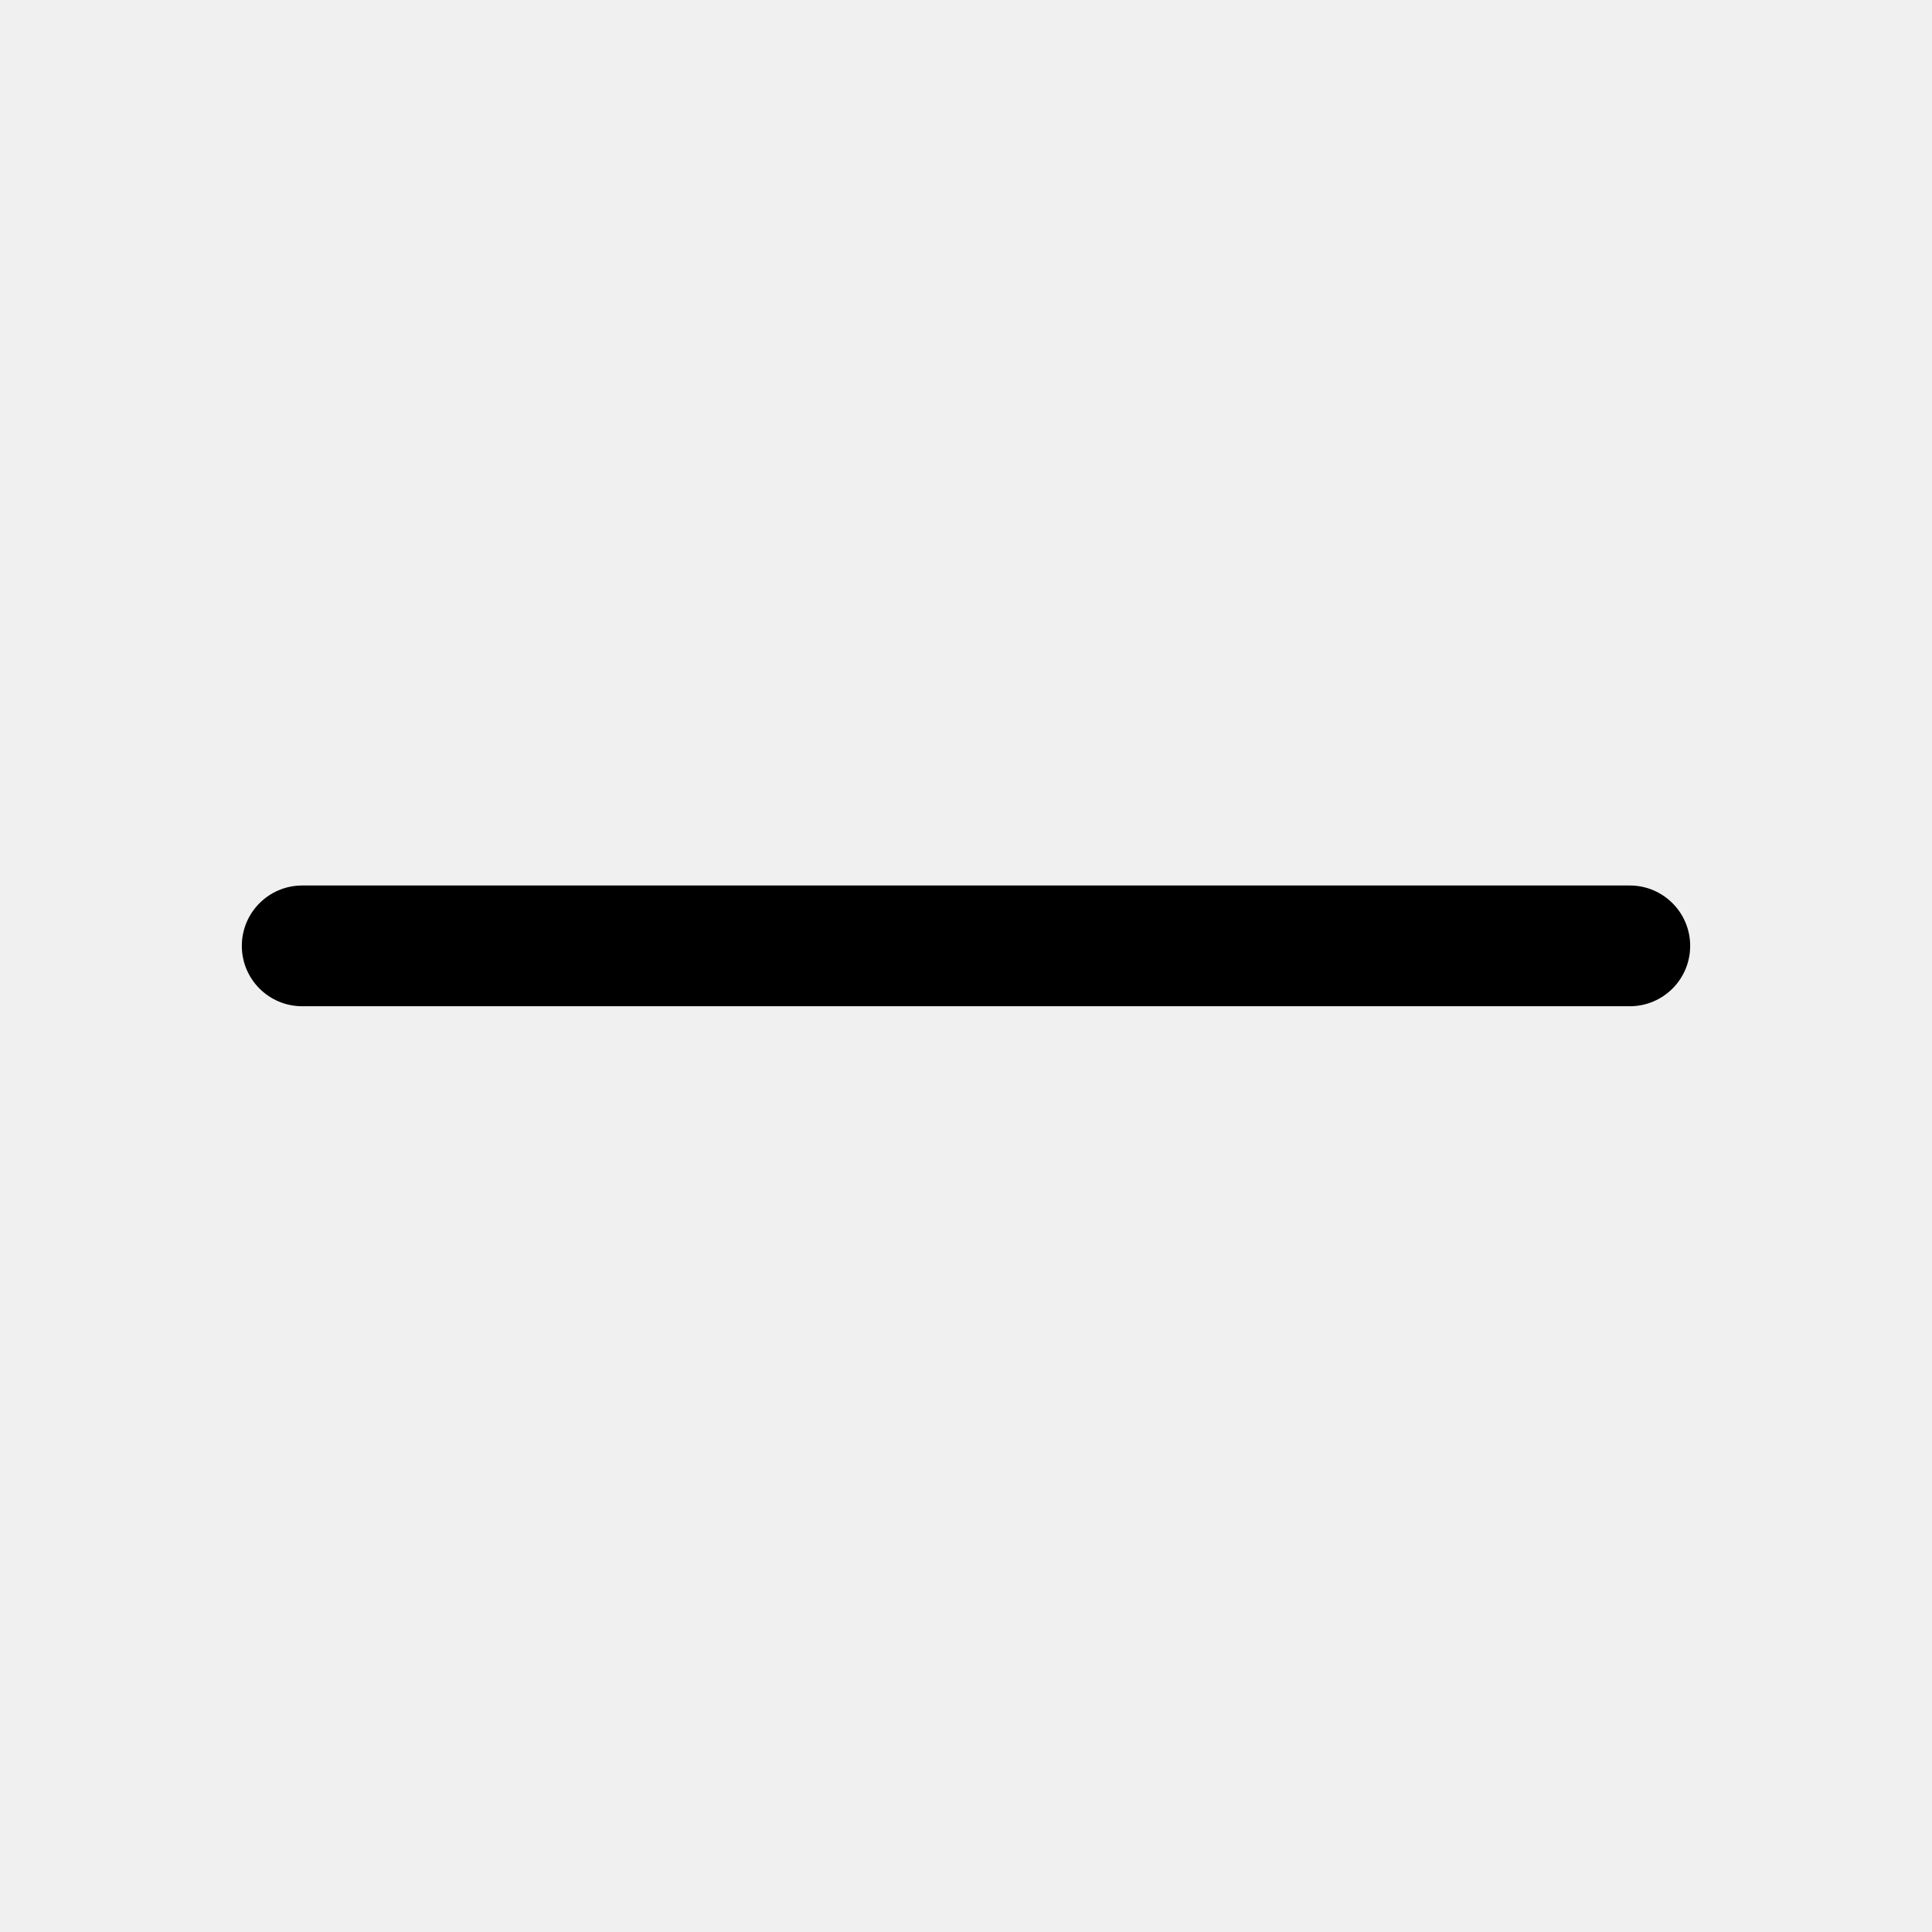
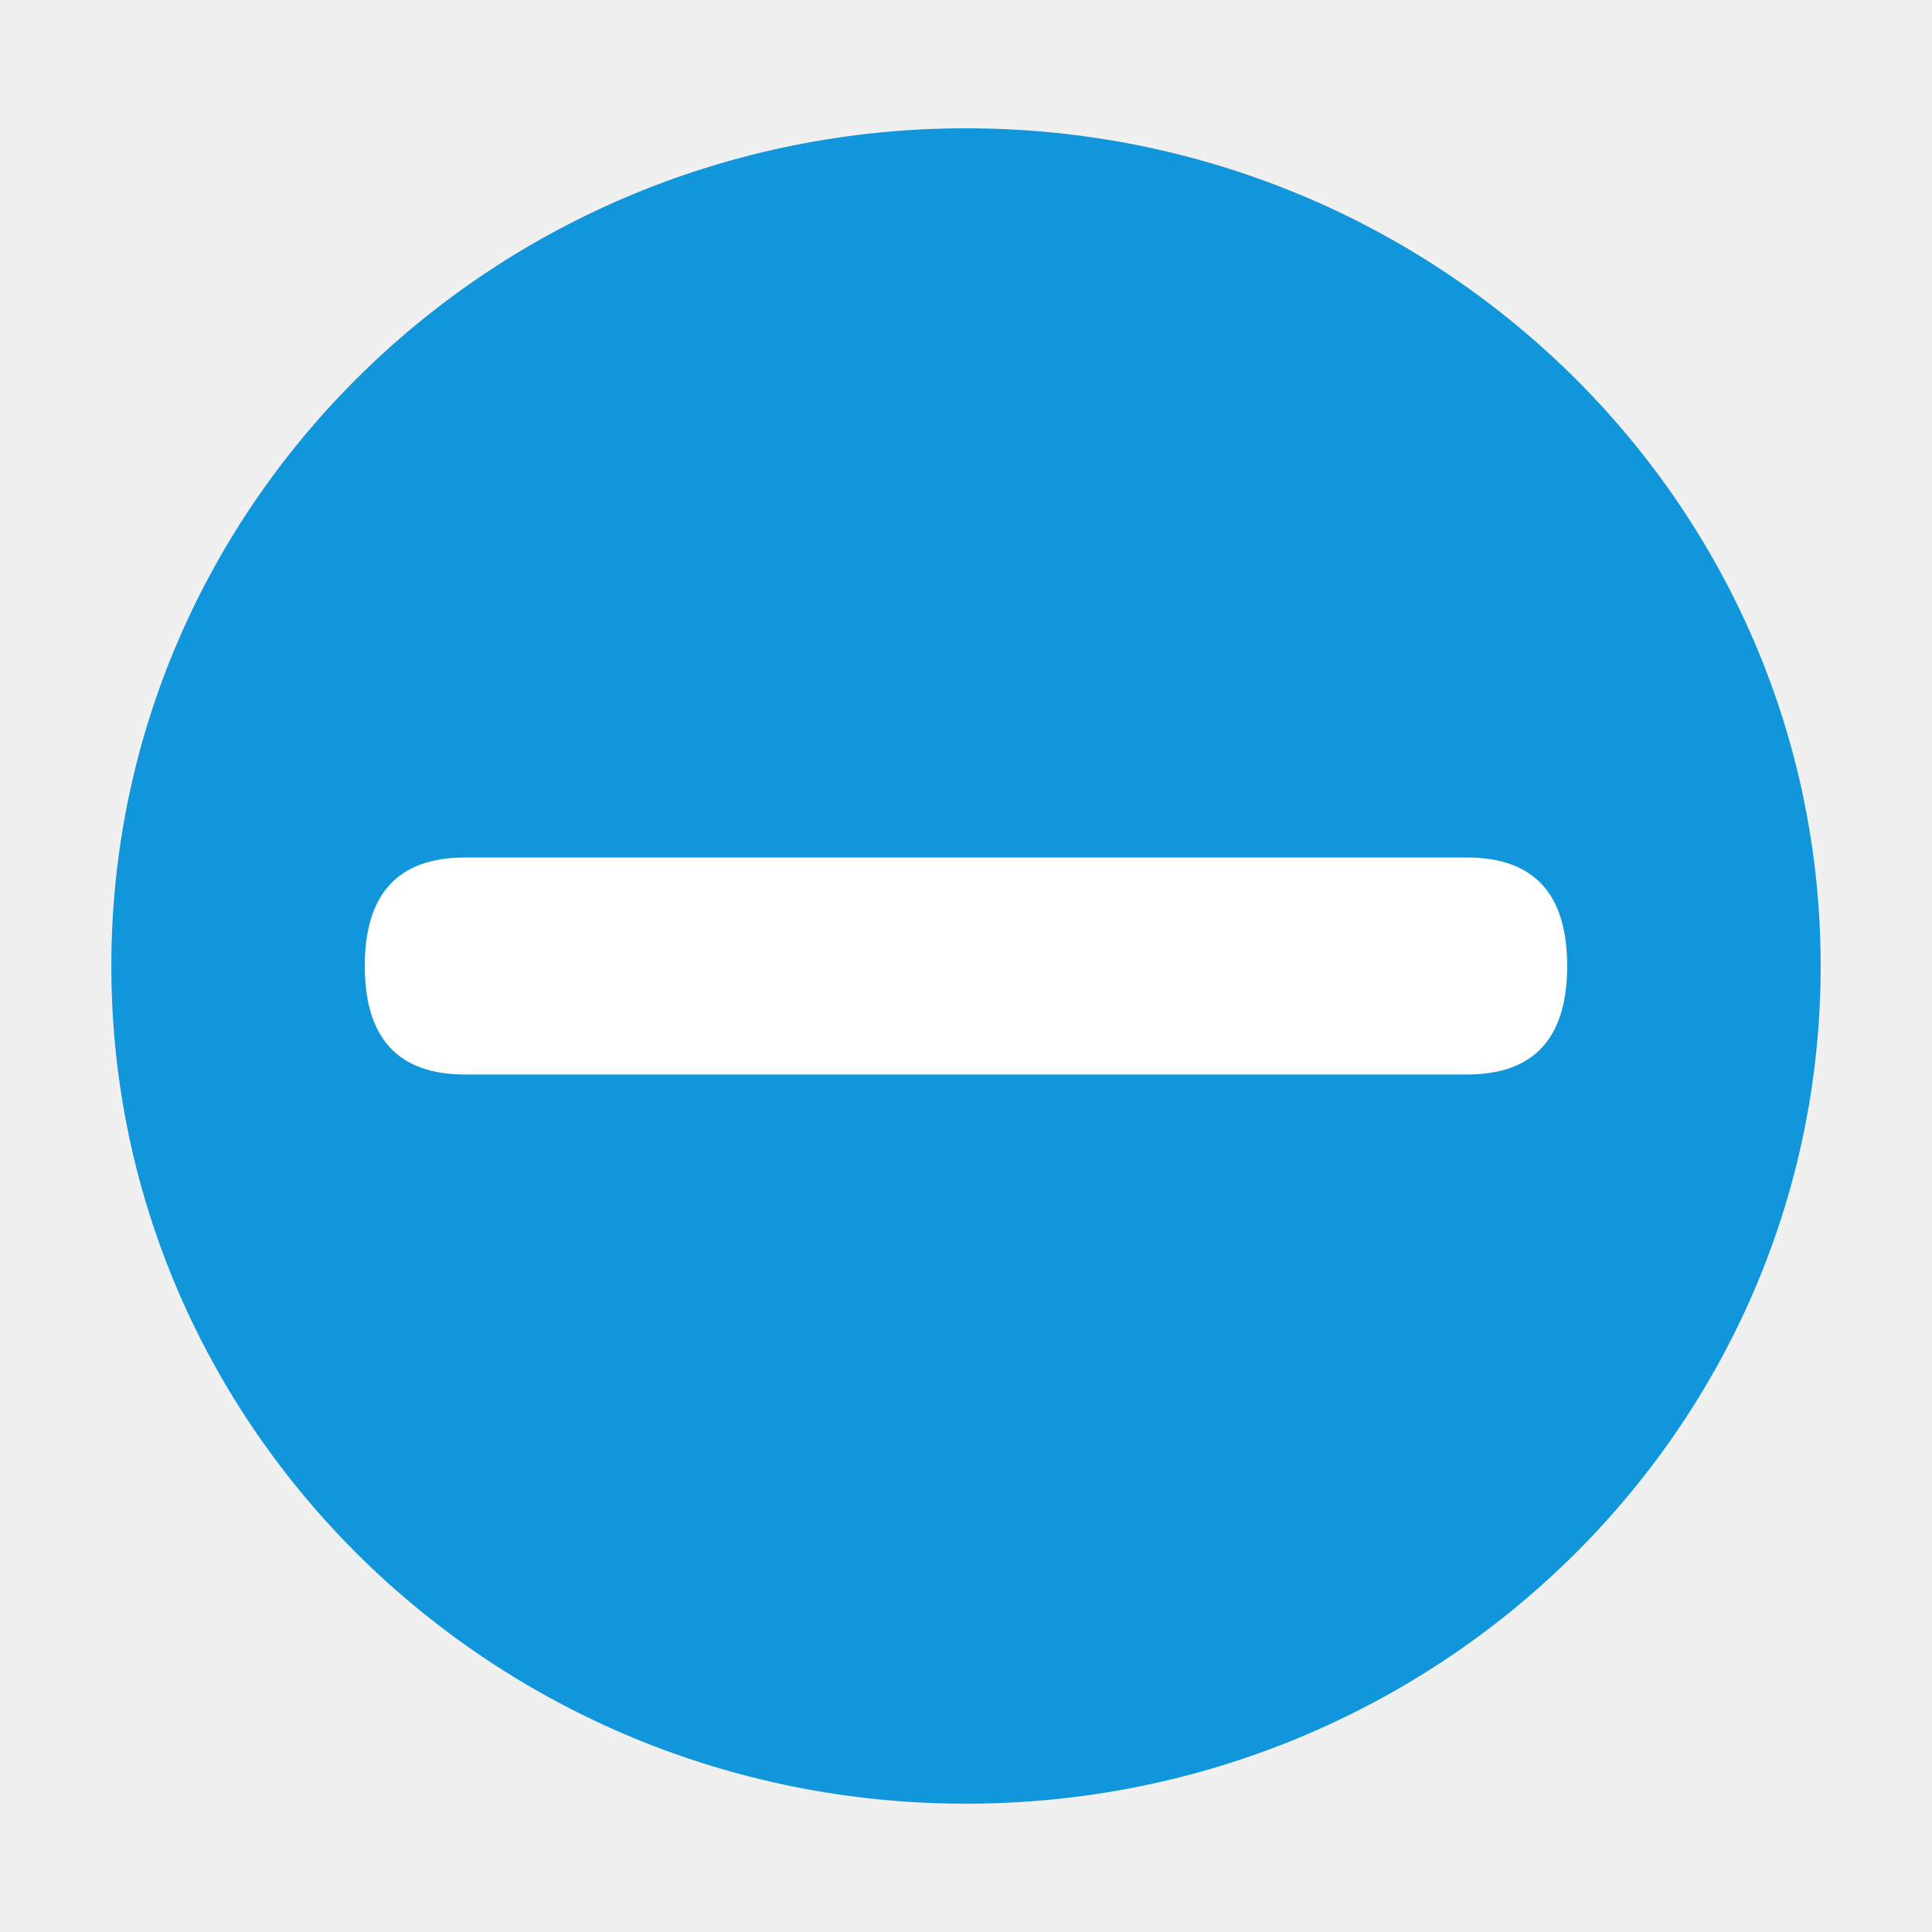
- <svg xmlns="http://www.w3.org/2000/svg" viewBox="0 0 24 24">
-   <g fill="none">
-     <path d="M3.754 12.5h16.492a.75.75 0 0 0 0-1.5H3.754a.75.75 0 0 0 0 1.5z" fill="currentColor" />
-   </g>
+ <svg xmlns="http://www.w3.org/2000/svg" t="1758161457560" class="icon" viewBox="0 0 1024 1024" version="1.1" p-id="16787" width="64" height="64">
+   <path d="M59.008 512c0 245.184 202.816 444 452.992 444S964.992 757.184 964.992 512c0-245.216-202.816-444-452.992-444S59.008 266.784 59.008 512z" fill="#1296db" p-id="16788" data-spm-anchor-id="a313x.search_index.0.i3.26c13a81DZsETE" class="selected" />
+   <path d="M246.464 454.496h531.072c35.424 0 53.088 19.168 53.088 57.504s-17.664 57.504-53.088 57.504H246.464c-35.392 0-53.12-19.168-53.12-57.504s17.728-57.504 53.12-57.504z" fill="#FFFFFF" p-id="16789" />
</svg>
